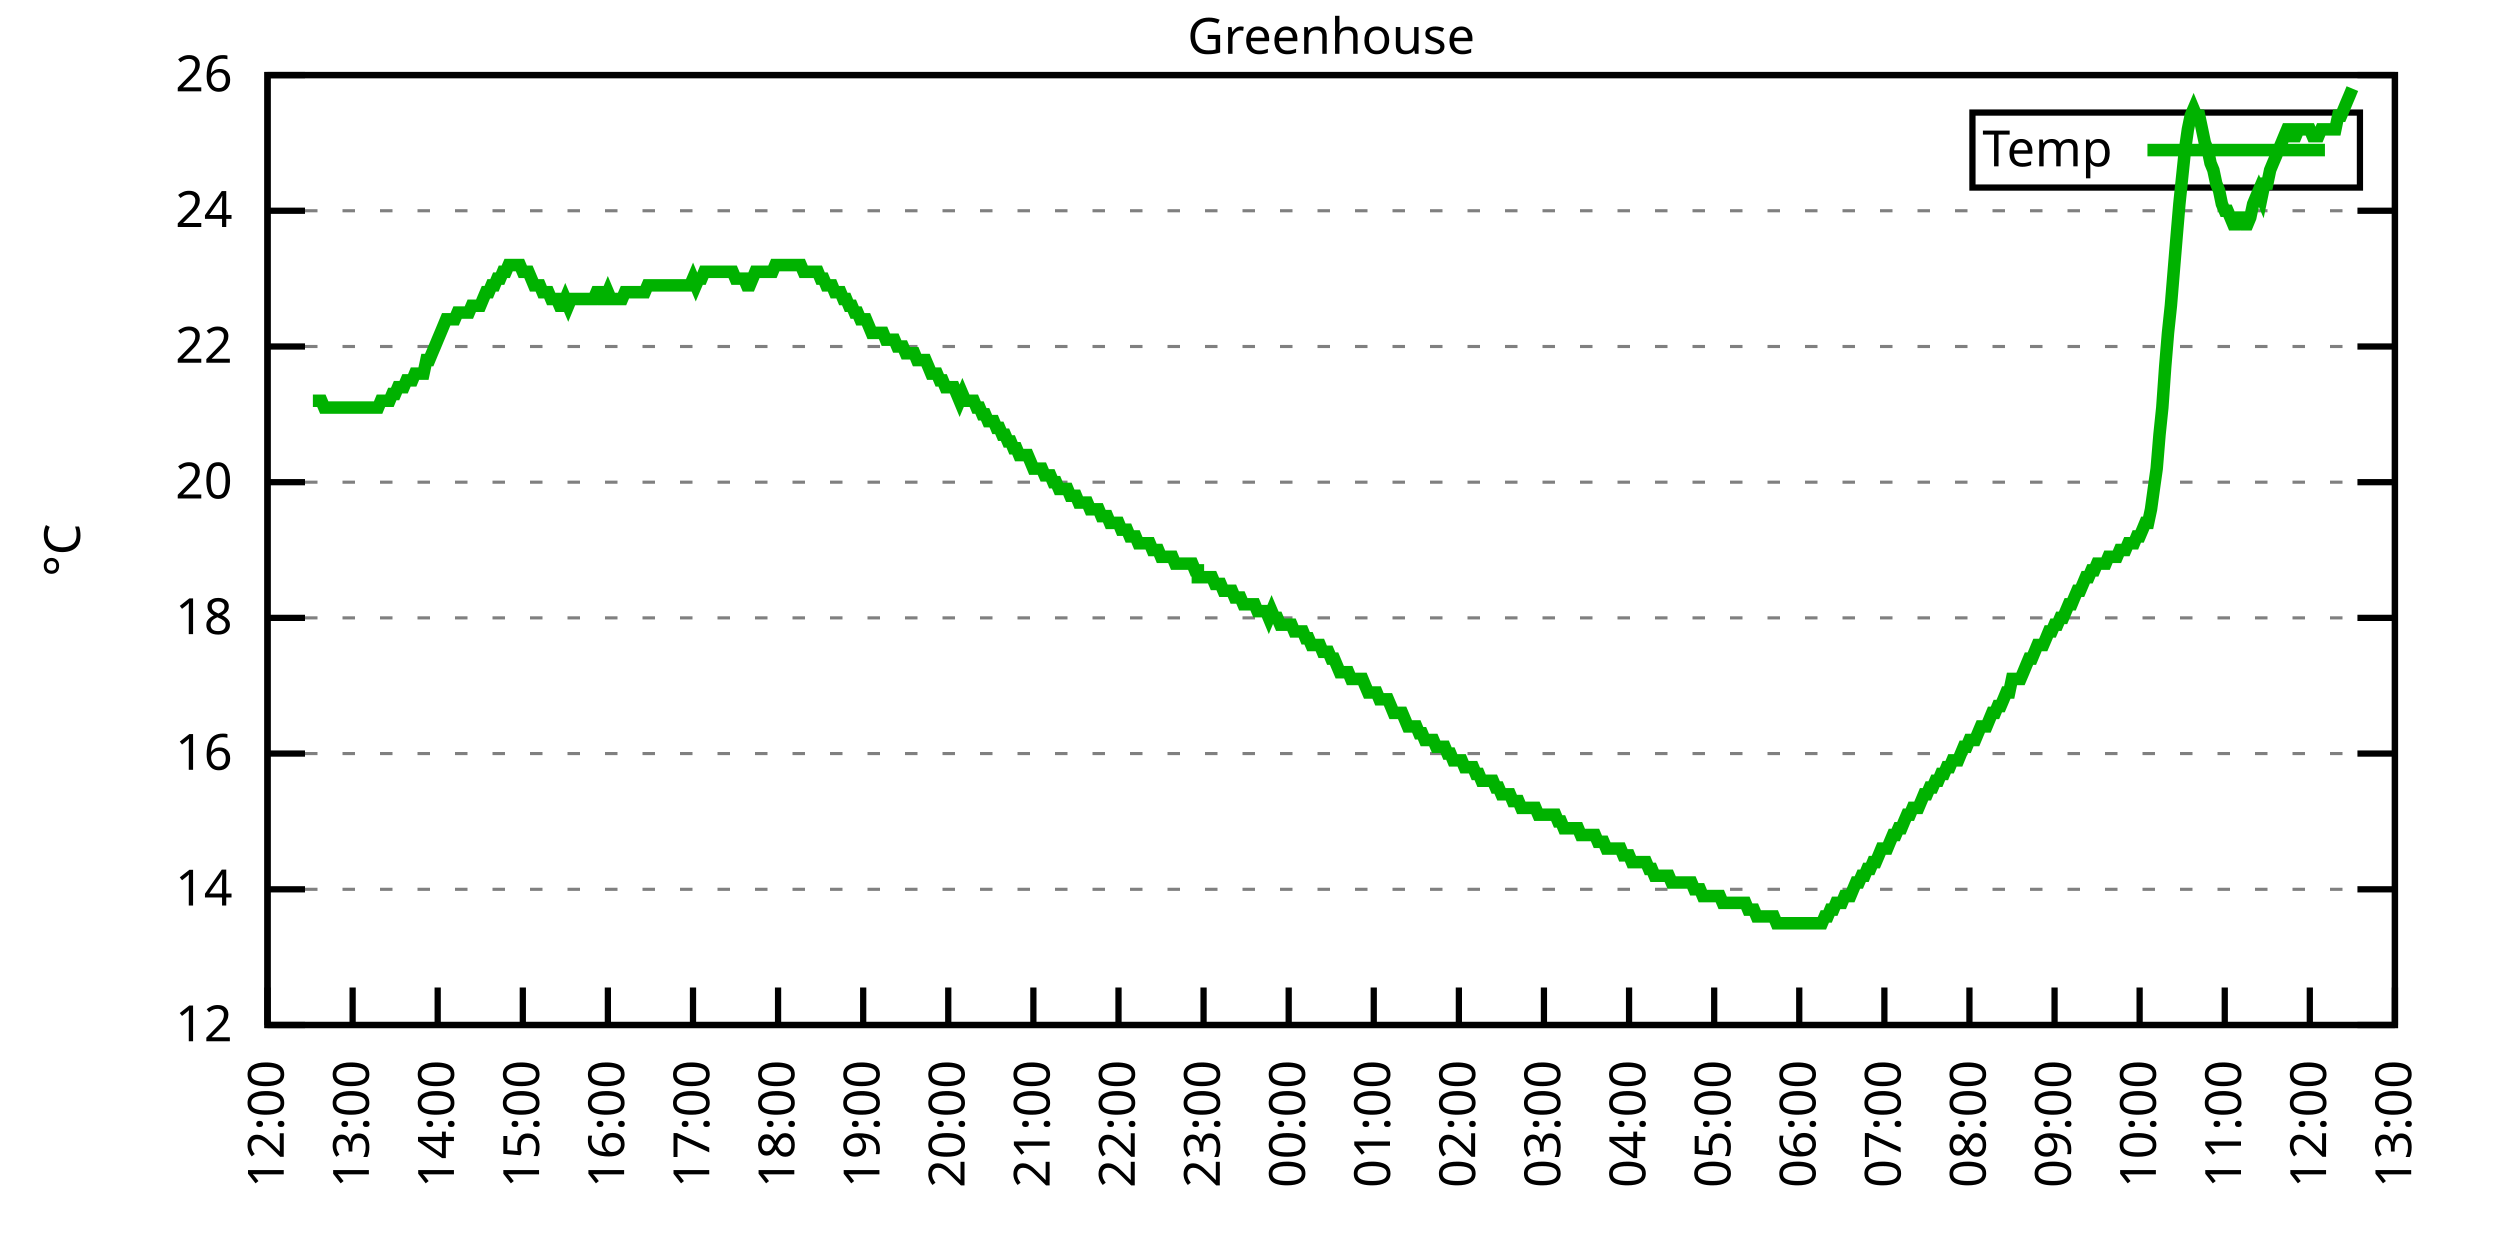
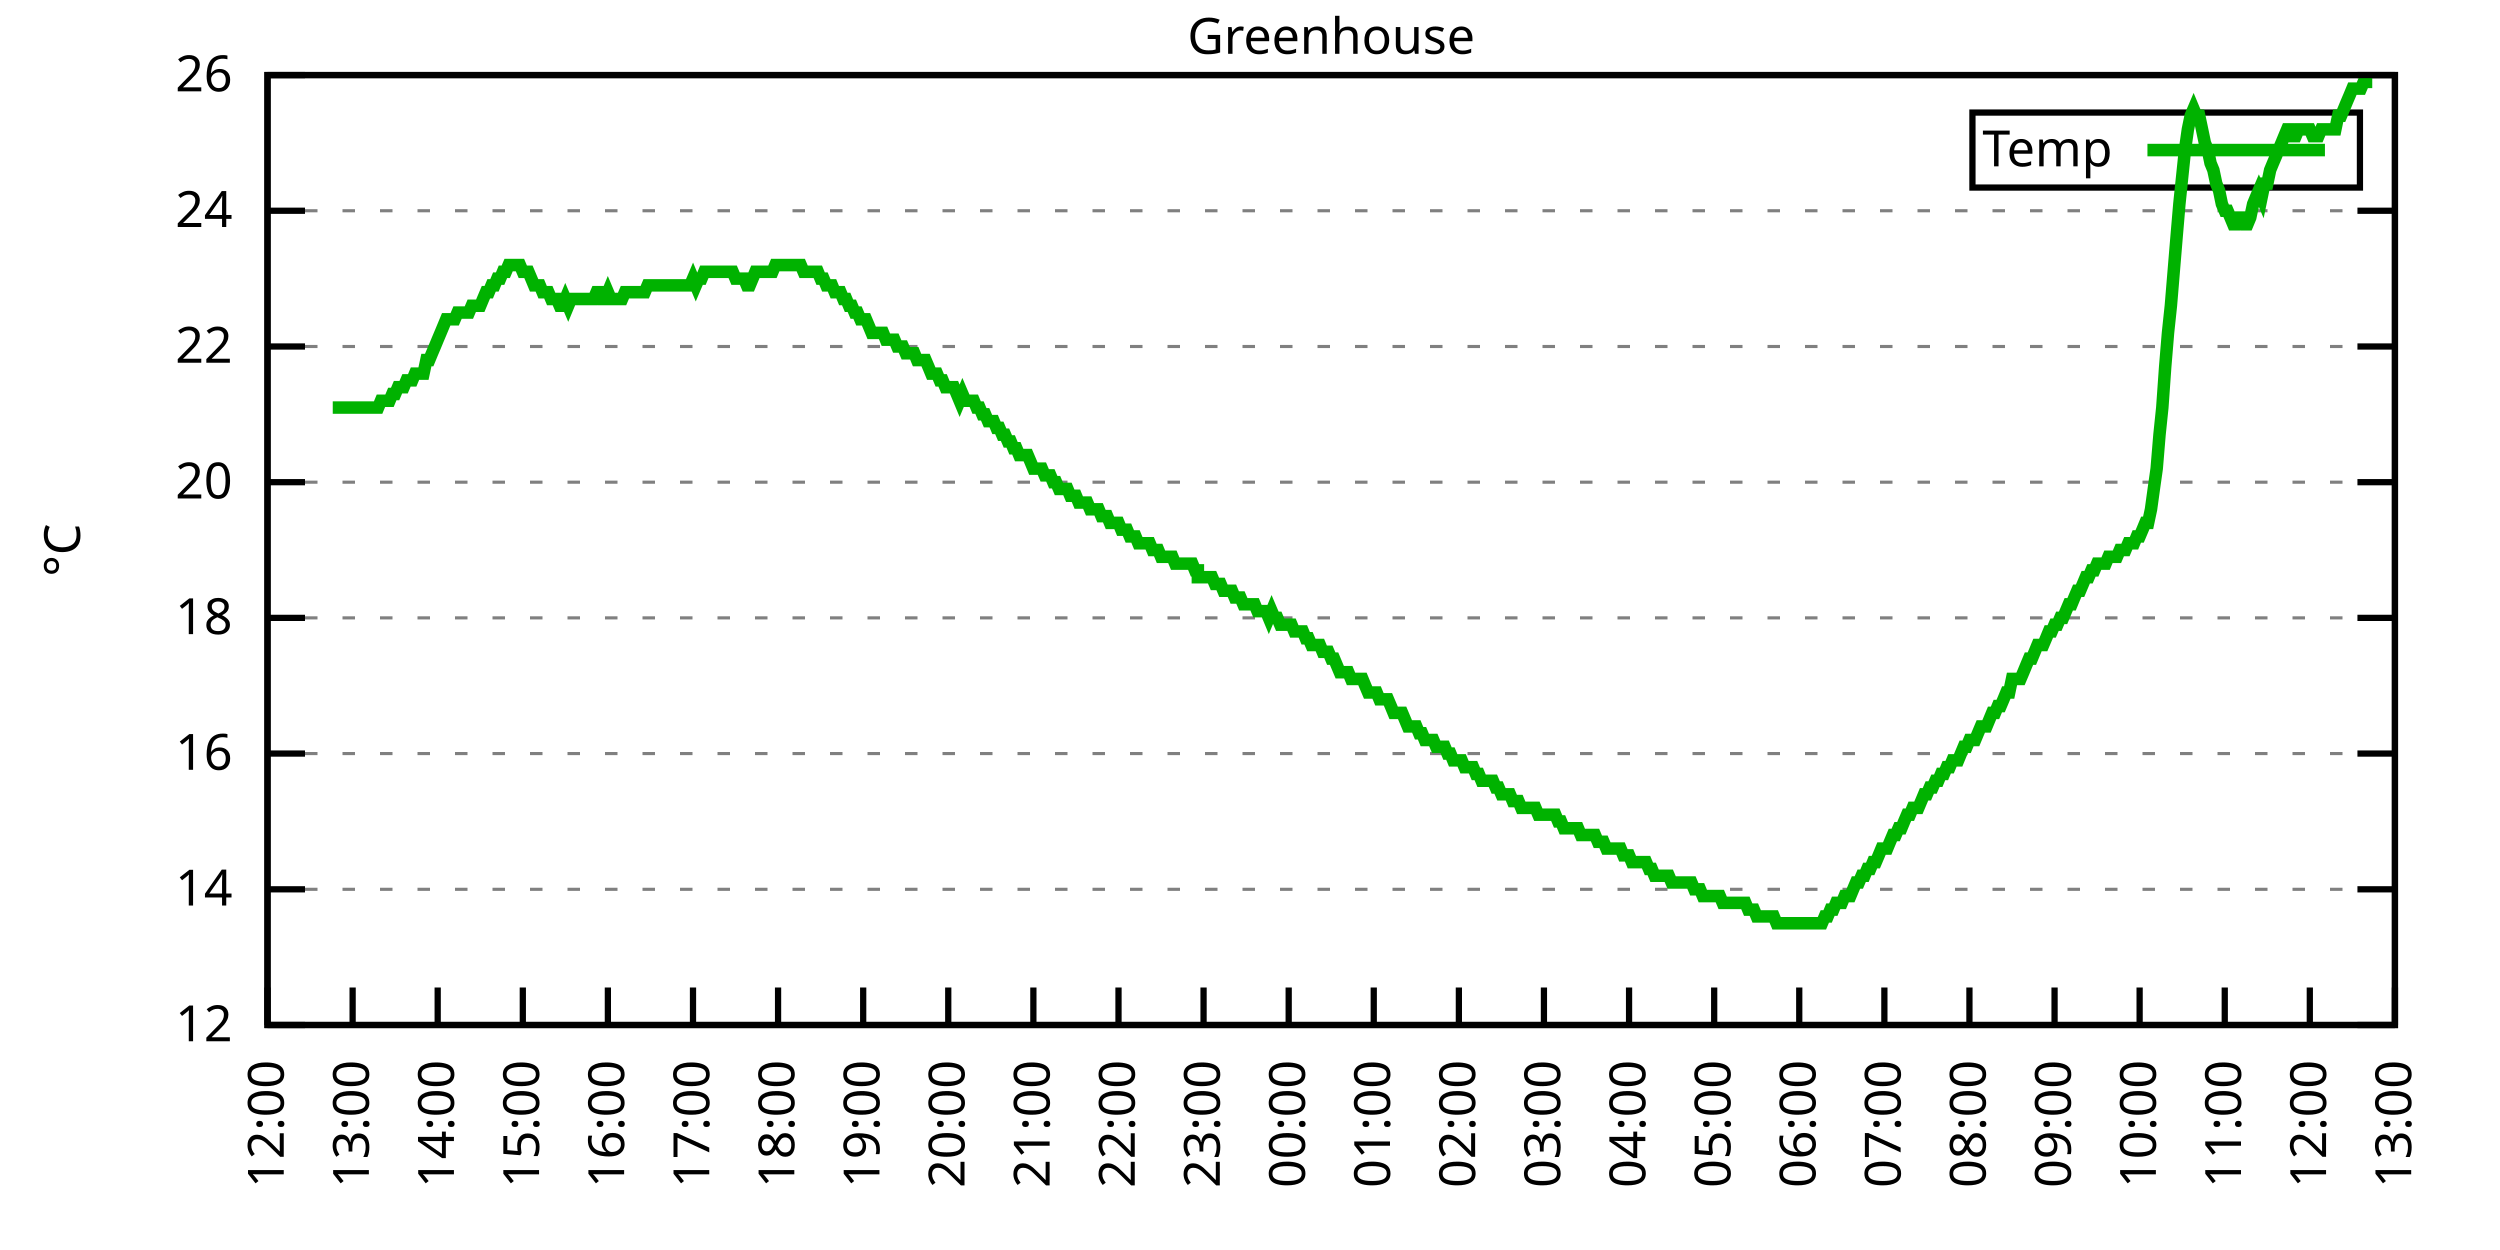
<svg xmlns="http://www.w3.org/2000/svg" xmlns:xlink="http://www.w3.org/1999/xlink" width="400" height="200" viewBox="0 0 400 200">
  <g id="gnuplot_canvas">
    <rect x="0" y="0" width="400" height="200" fill="none" />
    <defs>
      <circle id="gpDot" r="0.5" stroke-width="0.5" stroke="currentColor" />
      <path id="gpPt0" stroke-width="0.333" stroke="currentColor" d="M-1,0 h2 M0,-1 v2" />
      <path id="gpPt1" stroke-width="0.333" stroke="currentColor" d="M-1,-1 L1,1 M1,-1 L-1,1" />
      <path id="gpPt2" stroke-width="0.333" stroke="currentColor" d="M-1,0 L1,0 M0,-1 L0,1 M-1,-1 L1,1 M-1,1 L1,-1" />
      <rect id="gpPt3" stroke-width="0.333" stroke="currentColor" x="-1" y="-1" width="2" height="2" />
      <rect id="gpPt4" stroke-width="0.333" stroke="currentColor" fill="currentColor" x="-1" y="-1" width="2" height="2" />
      <circle id="gpPt5" stroke-width="0.333" stroke="currentColor" cx="0" cy="0" r="1" />
      <use xlink:href="#gpPt5" id="gpPt6" fill="currentColor" stroke="none" />
      <path id="gpPt7" stroke-width="0.333" stroke="currentColor" d="M0,-1.33 L-1.33,0.67 L1.33,0.67 z" />
      <use xlink:href="#gpPt7" id="gpPt8" fill="currentColor" stroke="none" />
      <use xlink:href="#gpPt7" id="gpPt9" stroke="currentColor" transform="rotate(180)" />
      <use xlink:href="#gpPt9" id="gpPt10" fill="currentColor" stroke="none" />
      <use xlink:href="#gpPt3" id="gpPt11" stroke="currentColor" transform="rotate(45)" />
      <use xlink:href="#gpPt11" id="gpPt12" fill="currentColor" stroke="none" />
      <path id="gpPt13" stroke-width="0.333" stroke="currentColor" d="M0,1.330 L1.265,0.411 L0.782,-1.067 L-0.782,-1.076 L-1.265,0.411 z" />
      <use xlink:href="#gpPt13" id="gpPt14" fill="currentColor" stroke="none" />
      <filter id="textbox" filterUnits="objectBoundingBox" x="0" y="0" height="1" width="1">
        <feFlood flood-color="white" flood-opacity="1" result="bgnd" />
        <feComposite in="SourceGraphic" in2="bgnd" operator="atop" />
      </filter>
      <filter id="greybox" filterUnits="objectBoundingBox" x="0" y="0" height="1" width="1">
        <feFlood flood-color="lightgrey" flood-opacity="1" result="grey" />
        <feComposite in="SourceGraphic" in2="grey" operator="atop" />
      </filter>
    </defs>
    <g fill="none" color="white" stroke="currentColor" stroke-width="1.00" stroke-linecap="butt" stroke-linejoin="miter">
</g>
    <g fill="none" color="black" stroke="currentColor" stroke-width="1.00" stroke-linecap="butt" stroke-linejoin="miter">
      <g stroke="none" shape-rendering="crispEdges">
        <polygon fill="rgb(255, 255, 255)" points="42.80,164.00 383.18,164.00 383.18,12.02 42.80,12.02 " />
      </g>
    </g>
    <g fill="none" color="black" stroke="currentColor" stroke-width="1.00" stroke-linecap="butt" stroke-linejoin="miter">
</g>
    <g fill="none" color="black" stroke="black" stroke-width="0.50" stroke-linecap="butt" stroke-linejoin="miter">
</g>
    <g fill="none" color="gray" stroke="currentColor" stroke-width="0.50" stroke-linecap="butt" stroke-linejoin="miter">
      <path stroke="gray" stroke-dasharray="2,4" class="gridline" d="M42.80,164.00 L383.19,164.00  " />
    </g>
    <g fill="none" color="gray" stroke="gray" stroke-width="1.00" stroke-linecap="butt" stroke-linejoin="miter">
</g>
    <g fill="none" color="black" stroke="currentColor" stroke-width="1.00" stroke-linecap="butt" stroke-linejoin="miter">
      <path stroke="black" d="M42.80,164.00 L48.80,164.00 M383.19,164.00 L377.19,164.00  " />
      <g transform="translate(37.20,166.60)" stroke="none" fill="black" font-family="Sans" font-size="8.00" text-anchor="end">
        <text>
          <tspan font-family="Sans"> 12</tspan>
        </text>
      </g>
    </g>
    <g fill="none" color="black" stroke="currentColor" stroke-width="1.00" stroke-linecap="butt" stroke-linejoin="miter">
</g>
    <g fill="none" color="black" stroke="black" stroke-width="0.50" stroke-linecap="butt" stroke-linejoin="miter">
</g>
    <g fill="none" color="gray" stroke="currentColor" stroke-width="0.50" stroke-linecap="butt" stroke-linejoin="miter">
      <path stroke="gray" stroke-dasharray="2,4" class="gridline" d="M42.80,142.29 L383.19,142.29  " />
    </g>
    <g fill="none" color="gray" stroke="gray" stroke-width="1.00" stroke-linecap="butt" stroke-linejoin="miter">
</g>
    <g fill="none" color="black" stroke="currentColor" stroke-width="1.00" stroke-linecap="butt" stroke-linejoin="miter">
      <path stroke="black" d="M42.80,142.29 L48.80,142.29 M383.19,142.29 L377.19,142.29  " />
      <g transform="translate(37.20,144.89)" stroke="none" fill="black" font-family="Sans" font-size="8.00" text-anchor="end">
        <text>
          <tspan font-family="Sans"> 14</tspan>
        </text>
      </g>
    </g>
    <g fill="none" color="black" stroke="currentColor" stroke-width="1.00" stroke-linecap="butt" stroke-linejoin="miter">
</g>
    <g fill="none" color="black" stroke="black" stroke-width="0.50" stroke-linecap="butt" stroke-linejoin="miter">
</g>
    <g fill="none" color="gray" stroke="currentColor" stroke-width="0.50" stroke-linecap="butt" stroke-linejoin="miter">
      <path stroke="gray" stroke-dasharray="2,4" class="gridline" d="M42.80,120.57 L383.19,120.57  " />
    </g>
    <g fill="none" color="gray" stroke="gray" stroke-width="1.00" stroke-linecap="butt" stroke-linejoin="miter">
</g>
    <g fill="none" color="black" stroke="currentColor" stroke-width="1.00" stroke-linecap="butt" stroke-linejoin="miter">
      <path stroke="black" d="M42.80,120.57 L48.80,120.57 M383.19,120.57 L377.19,120.57  " />
      <g transform="translate(37.20,123.17)" stroke="none" fill="black" font-family="Sans" font-size="8.00" text-anchor="end">
        <text>
          <tspan font-family="Sans"> 16</tspan>
        </text>
      </g>
    </g>
    <g fill="none" color="black" stroke="currentColor" stroke-width="1.00" stroke-linecap="butt" stroke-linejoin="miter">
</g>
    <g fill="none" color="black" stroke="black" stroke-width="0.50" stroke-linecap="butt" stroke-linejoin="miter">
</g>
    <g fill="none" color="gray" stroke="currentColor" stroke-width="0.50" stroke-linecap="butt" stroke-linejoin="miter">
      <path stroke="gray" stroke-dasharray="2,4" class="gridline" d="M42.80,98.86 L383.19,98.86  " />
    </g>
    <g fill="none" color="gray" stroke="gray" stroke-width="1.00" stroke-linecap="butt" stroke-linejoin="miter">
</g>
    <g fill="none" color="black" stroke="currentColor" stroke-width="1.00" stroke-linecap="butt" stroke-linejoin="miter">
      <path stroke="black" d="M42.80,98.86 L48.80,98.86 M383.19,98.86 L377.19,98.86  " />
      <g transform="translate(37.20,101.46)" stroke="none" fill="black" font-family="Sans" font-size="8.00" text-anchor="end">
        <text>
          <tspan font-family="Sans"> 18</tspan>
        </text>
      </g>
    </g>
    <g fill="none" color="black" stroke="currentColor" stroke-width="1.00" stroke-linecap="butt" stroke-linejoin="miter">
</g>
    <g fill="none" color="black" stroke="black" stroke-width="0.50" stroke-linecap="butt" stroke-linejoin="miter">
</g>
    <g fill="none" color="gray" stroke="currentColor" stroke-width="0.50" stroke-linecap="butt" stroke-linejoin="miter">
      <path stroke="gray" stroke-dasharray="2,4" class="gridline" d="M42.80,77.15 L383.19,77.15  " />
    </g>
    <g fill="none" color="gray" stroke="gray" stroke-width="1.00" stroke-linecap="butt" stroke-linejoin="miter">
</g>
    <g fill="none" color="black" stroke="currentColor" stroke-width="1.00" stroke-linecap="butt" stroke-linejoin="miter">
      <path stroke="black" d="M42.80,77.15 L48.80,77.15 M383.19,77.15 L377.19,77.15  " />
      <g transform="translate(37.20,79.75)" stroke="none" fill="black" font-family="Sans" font-size="8.00" text-anchor="end">
        <text>
          <tspan font-family="Sans"> 20</tspan>
        </text>
      </g>
    </g>
    <g fill="none" color="black" stroke="currentColor" stroke-width="1.00" stroke-linecap="butt" stroke-linejoin="miter">
</g>
    <g fill="none" color="black" stroke="black" stroke-width="0.50" stroke-linecap="butt" stroke-linejoin="miter">
</g>
    <g fill="none" color="gray" stroke="currentColor" stroke-width="0.50" stroke-linecap="butt" stroke-linejoin="miter">
      <path stroke="gray" stroke-dasharray="2,4" class="gridline" d="M42.80,55.44 L383.19,55.44  " />
    </g>
    <g fill="none" color="gray" stroke="gray" stroke-width="1.00" stroke-linecap="butt" stroke-linejoin="miter">
</g>
    <g fill="none" color="black" stroke="currentColor" stroke-width="1.00" stroke-linecap="butt" stroke-linejoin="miter">
      <path stroke="black" d="M42.80,55.44 L48.80,55.44 M383.19,55.44 L377.19,55.44  " />
      <g transform="translate(37.20,58.04)" stroke="none" fill="black" font-family="Sans" font-size="8.00" text-anchor="end">
        <text>
          <tspan font-family="Sans"> 22</tspan>
        </text>
      </g>
    </g>
    <g fill="none" color="black" stroke="currentColor" stroke-width="1.00" stroke-linecap="butt" stroke-linejoin="miter">
</g>
    <g fill="none" color="black" stroke="black" stroke-width="0.50" stroke-linecap="butt" stroke-linejoin="miter">
</g>
    <g fill="none" color="gray" stroke="currentColor" stroke-width="0.50" stroke-linecap="butt" stroke-linejoin="miter">
      <path stroke="gray" stroke-dasharray="2,4" class="gridline" d="M42.80,33.72 L383.19,33.72  " />
    </g>
    <g fill="none" color="gray" stroke="gray" stroke-width="1.00" stroke-linecap="butt" stroke-linejoin="miter">
</g>
    <g fill="none" color="black" stroke="currentColor" stroke-width="1.00" stroke-linecap="butt" stroke-linejoin="miter">
      <path stroke="black" d="M42.80,33.72 L48.80,33.72 M383.19,33.72 L377.19,33.72  " />
      <g transform="translate(37.20,36.32)" stroke="none" fill="black" font-family="Sans" font-size="8.00" text-anchor="end">
        <text>
          <tspan font-family="Sans"> 24</tspan>
        </text>
      </g>
    </g>
    <g fill="none" color="black" stroke="currentColor" stroke-width="1.00" stroke-linecap="butt" stroke-linejoin="miter">
</g>
    <g fill="none" color="black" stroke="black" stroke-width="0.50" stroke-linecap="butt" stroke-linejoin="miter">
</g>
    <g fill="none" color="gray" stroke="currentColor" stroke-width="0.50" stroke-linecap="butt" stroke-linejoin="miter">
      <path stroke="gray" stroke-dasharray="2,4" class="gridline" d="M42.80,12.01 L383.19,12.01  " />
    </g>
    <g fill="none" color="gray" stroke="gray" stroke-width="1.00" stroke-linecap="butt" stroke-linejoin="miter">
</g>
    <g fill="none" color="black" stroke="currentColor" stroke-width="1.00" stroke-linecap="butt" stroke-linejoin="miter">
      <path stroke="black" d="M42.80,12.01 L48.80,12.01 M383.19,12.01 L377.19,12.01  " />
      <g transform="translate(37.20,14.61)" stroke="none" fill="black" font-family="Sans" font-size="8.00" text-anchor="end">
        <text>
          <tspan font-family="Sans"> 26</tspan>
        </text>
      </g>
    </g>
    <g fill="none" color="black" stroke="currentColor" stroke-width="1.00" stroke-linecap="butt" stroke-linejoin="miter">
      <path stroke="black" d="M42.80,164.00 L42.80,158.00  " />
      <g transform="translate(45.40,169.60) rotate(270.00)" stroke="none" fill="black" font-family="Sans" font-size="8.00" text-anchor="end">
        <text>
          <tspan font-family="Sans">12:00</tspan>
        </text>
      </g>
    </g>
    <g fill="none" color="black" stroke="currentColor" stroke-width="1.00" stroke-linecap="butt" stroke-linejoin="miter">
      <path stroke="black" d="M56.42,164.00 L56.42,158.00  " />
      <g transform="translate(59.02,169.60) rotate(270.00)" stroke="none" fill="black" font-family="Sans" font-size="8.00" text-anchor="end">
        <text>
          <tspan font-family="Sans">13:00</tspan>
        </text>
      </g>
    </g>
    <g fill="none" color="black" stroke="currentColor" stroke-width="1.00" stroke-linecap="butt" stroke-linejoin="miter">
      <path stroke="black" d="M70.03,164.00 L70.03,158.00  " />
      <g transform="translate(72.63,169.60) rotate(270.00)" stroke="none" fill="black" font-family="Sans" font-size="8.00" text-anchor="end">
        <text>
          <tspan font-family="Sans">14:00</tspan>
        </text>
      </g>
    </g>
    <g fill="none" color="black" stroke="currentColor" stroke-width="1.00" stroke-linecap="butt" stroke-linejoin="miter">
      <path stroke="black" d="M83.65,164.00 L83.65,158.00  " />
      <g transform="translate(86.25,169.60) rotate(270.00)" stroke="none" fill="black" font-family="Sans" font-size="8.00" text-anchor="end">
        <text>
          <tspan font-family="Sans">15:00</tspan>
        </text>
      </g>
    </g>
    <g fill="none" color="black" stroke="currentColor" stroke-width="1.00" stroke-linecap="butt" stroke-linejoin="miter">
      <path stroke="black" d="M97.26,164.00 L97.26,158.00  " />
      <g transform="translate(99.86,169.60) rotate(270.00)" stroke="none" fill="black" font-family="Sans" font-size="8.00" text-anchor="end">
        <text>
          <tspan font-family="Sans">16:00</tspan>
        </text>
      </g>
    </g>
    <g fill="none" color="black" stroke="currentColor" stroke-width="1.00" stroke-linecap="butt" stroke-linejoin="miter">
      <path stroke="black" d="M110.88,164.00 L110.88,158.00  " />
      <g transform="translate(113.48,169.60) rotate(270.00)" stroke="none" fill="black" font-family="Sans" font-size="8.00" text-anchor="end">
        <text>
          <tspan font-family="Sans">17:00</tspan>
        </text>
      </g>
    </g>
    <g fill="none" color="black" stroke="currentColor" stroke-width="1.00" stroke-linecap="butt" stroke-linejoin="miter">
      <path stroke="black" d="M124.49,164.00 L124.49,158.00  " />
      <g transform="translate(127.09,169.60) rotate(270.00)" stroke="none" fill="black" font-family="Sans" font-size="8.00" text-anchor="end">
        <text>
          <tspan font-family="Sans">18:00</tspan>
        </text>
      </g>
    </g>
    <g fill="none" color="black" stroke="currentColor" stroke-width="1.00" stroke-linecap="butt" stroke-linejoin="miter">
      <path stroke="black" d="M138.11,164.00 L138.11,158.00  " />
      <g transform="translate(140.71,169.60) rotate(270.00)" stroke="none" fill="black" font-family="Sans" font-size="8.00" text-anchor="end">
        <text>
          <tspan font-family="Sans">19:00</tspan>
        </text>
      </g>
    </g>
    <g fill="none" color="black" stroke="currentColor" stroke-width="1.00" stroke-linecap="butt" stroke-linejoin="miter">
      <path stroke="black" d="M151.72,164.00 L151.72,158.00  " />
      <g transform="translate(154.32,169.60) rotate(270.00)" stroke="none" fill="black" font-family="Sans" font-size="8.00" text-anchor="end">
        <text>
          <tspan font-family="Sans">20:00</tspan>
        </text>
      </g>
    </g>
    <g fill="none" color="black" stroke="currentColor" stroke-width="1.00" stroke-linecap="butt" stroke-linejoin="miter">
      <path stroke="black" d="M165.34,164.00 L165.34,158.00  " />
      <g transform="translate(167.94,169.60) rotate(270.00)" stroke="none" fill="black" font-family="Sans" font-size="8.00" text-anchor="end">
        <text>
          <tspan font-family="Sans">21:00</tspan>
        </text>
      </g>
    </g>
    <g fill="none" color="black" stroke="currentColor" stroke-width="1.00" stroke-linecap="butt" stroke-linejoin="miter">
      <path stroke="black" d="M178.96,164.00 L178.96,158.00  " />
      <g transform="translate(181.56,169.60) rotate(270.00)" stroke="none" fill="black" font-family="Sans" font-size="8.00" text-anchor="end">
        <text>
          <tspan font-family="Sans">22:00</tspan>
        </text>
      </g>
    </g>
    <g fill="none" color="black" stroke="currentColor" stroke-width="1.00" stroke-linecap="butt" stroke-linejoin="miter">
      <path stroke="black" d="M192.57,164.00 L192.57,158.00  " />
      <g transform="translate(195.17,169.60) rotate(270.00)" stroke="none" fill="black" font-family="Sans" font-size="8.00" text-anchor="end">
        <text>
          <tspan font-family="Sans">23:00</tspan>
        </text>
      </g>
    </g>
    <g fill="none" color="black" stroke="currentColor" stroke-width="1.00" stroke-linecap="butt" stroke-linejoin="miter">
      <path stroke="black" d="M206.19,164.00 L206.19,158.00  " />
      <g transform="translate(208.79,169.60) rotate(270.00)" stroke="none" fill="black" font-family="Sans" font-size="8.00" text-anchor="end">
        <text>
          <tspan font-family="Sans">00:00</tspan>
        </text>
      </g>
    </g>
    <g fill="none" color="black" stroke="currentColor" stroke-width="1.00" stroke-linecap="butt" stroke-linejoin="miter">
      <path stroke="black" d="M219.80,164.00 L219.80,158.00  " />
      <g transform="translate(222.40,169.60) rotate(270.00)" stroke="none" fill="black" font-family="Sans" font-size="8.00" text-anchor="end">
        <text>
          <tspan font-family="Sans">01:00</tspan>
        </text>
      </g>
    </g>
    <g fill="none" color="black" stroke="currentColor" stroke-width="1.00" stroke-linecap="butt" stroke-linejoin="miter">
      <path stroke="black" d="M233.42,164.00 L233.42,158.00  " />
      <g transform="translate(236.02,169.60) rotate(270.00)" stroke="none" fill="black" font-family="Sans" font-size="8.00" text-anchor="end">
        <text>
          <tspan font-family="Sans">02:00</tspan>
        </text>
      </g>
    </g>
    <g fill="none" color="black" stroke="currentColor" stroke-width="1.00" stroke-linecap="butt" stroke-linejoin="miter">
      <path stroke="black" d="M247.03,164.00 L247.03,158.00  " />
      <g transform="translate(249.63,169.60) rotate(270.00)" stroke="none" fill="black" font-family="Sans" font-size="8.00" text-anchor="end">
        <text>
          <tspan font-family="Sans">03:00</tspan>
        </text>
      </g>
    </g>
    <g fill="none" color="black" stroke="currentColor" stroke-width="1.00" stroke-linecap="butt" stroke-linejoin="miter">
      <path stroke="black" d="M260.65,164.00 L260.65,158.00  " />
      <g transform="translate(263.25,169.60) rotate(270.00)" stroke="none" fill="black" font-family="Sans" font-size="8.00" text-anchor="end">
        <text>
          <tspan font-family="Sans">04:00</tspan>
        </text>
      </g>
    </g>
    <g fill="none" color="black" stroke="currentColor" stroke-width="1.00" stroke-linecap="butt" stroke-linejoin="miter">
      <path stroke="black" d="M274.27,164.00 L274.27,158.00  " />
      <g transform="translate(276.87,169.60) rotate(270.00)" stroke="none" fill="black" font-family="Sans" font-size="8.00" text-anchor="end">
        <text>
          <tspan font-family="Sans">05:00</tspan>
        </text>
      </g>
    </g>
    <g fill="none" color="black" stroke="currentColor" stroke-width="1.00" stroke-linecap="butt" stroke-linejoin="miter">
      <path stroke="black" d="M287.88,164.00 L287.88,158.00  " />
      <g transform="translate(290.48,169.60) rotate(270.00)" stroke="none" fill="black" font-family="Sans" font-size="8.00" text-anchor="end">
        <text>
          <tspan font-family="Sans">06:00</tspan>
        </text>
      </g>
    </g>
    <g fill="none" color="black" stroke="currentColor" stroke-width="1.00" stroke-linecap="butt" stroke-linejoin="miter">
      <path stroke="black" d="M301.50,164.00 L301.50,158.00  " />
      <g transform="translate(304.10,169.60) rotate(270.00)" stroke="none" fill="black" font-family="Sans" font-size="8.00" text-anchor="end">
        <text>
          <tspan font-family="Sans">07:00</tspan>
        </text>
      </g>
    </g>
    <g fill="none" color="black" stroke="currentColor" stroke-width="1.00" stroke-linecap="butt" stroke-linejoin="miter">
      <path stroke="black" d="M315.11,164.00 L315.11,158.00  " />
      <g transform="translate(317.71,169.60) rotate(270.00)" stroke="none" fill="black" font-family="Sans" font-size="8.00" text-anchor="end">
        <text>
          <tspan font-family="Sans">08:00</tspan>
        </text>
      </g>
    </g>
    <g fill="none" color="black" stroke="currentColor" stroke-width="1.00" stroke-linecap="butt" stroke-linejoin="miter">
      <path stroke="black" d="M328.73,164.00 L328.73,158.00  " />
      <g transform="translate(331.33,169.60) rotate(270.00)" stroke="none" fill="black" font-family="Sans" font-size="8.00" text-anchor="end">
        <text>
          <tspan font-family="Sans">09:00</tspan>
        </text>
      </g>
    </g>
    <g fill="none" color="black" stroke="currentColor" stroke-width="1.00" stroke-linecap="butt" stroke-linejoin="miter">
      <path stroke="black" d="M342.34,164.00 L342.34,158.00  " />
      <g transform="translate(344.94,169.60) rotate(270.00)" stroke="none" fill="black" font-family="Sans" font-size="8.00" text-anchor="end">
        <text>
          <tspan font-family="Sans">10:00</tspan>
        </text>
      </g>
    </g>
    <g fill="none" color="black" stroke="currentColor" stroke-width="1.00" stroke-linecap="butt" stroke-linejoin="miter">
      <path stroke="black" d="M355.96,164.00 L355.96,158.00  " />
      <g transform="translate(358.56,169.60) rotate(270.00)" stroke="none" fill="black" font-family="Sans" font-size="8.00" text-anchor="end">
        <text>
          <tspan font-family="Sans">11:00</tspan>
        </text>
      </g>
    </g>
    <g fill="none" color="black" stroke="currentColor" stroke-width="1.00" stroke-linecap="butt" stroke-linejoin="miter">
      <path stroke="black" d="M369.57,164.00 L369.57,158.00  " />
      <g transform="translate(372.17,169.60) rotate(270.00)" stroke="none" fill="black" font-family="Sans" font-size="8.00" text-anchor="end">
        <text>
          <tspan font-family="Sans">12:00</tspan>
        </text>
      </g>
    </g>
    <g fill="none" color="black" stroke="currentColor" stroke-width="1.00" stroke-linecap="butt" stroke-linejoin="miter">
      <path stroke="black" d="M383.19,164.00 L383.19,158.00  " />
      <g transform="translate(385.79,169.60) rotate(270.00)" stroke="none" fill="black" font-family="Sans" font-size="8.00" text-anchor="end">
        <text>
          <tspan font-family="Sans">13:00</tspan>
        </text>
      </g>
    </g>
    <g fill="none" color="black" stroke="currentColor" stroke-width="1.00" stroke-linecap="butt" stroke-linejoin="miter">
</g>
    <g fill="none" color="black" stroke="currentColor" stroke-width="1.00" stroke-linecap="butt" stroke-linejoin="miter">
      <path stroke="black" d="M42.80,12.01 L42.80,164.00 L383.19,164.00 L383.19,12.01 L42.80,12.01 Z  " />
    </g>
    <g fill="none" color="black" stroke="currentColor" stroke-width="1.00" stroke-linecap="butt" stroke-linejoin="miter">
</g>
    <g fill="none" color="black" stroke="currentColor" stroke-width="1.00" stroke-linecap="butt" stroke-linejoin="miter">
      <path stroke="black" d="M315.59,30.01 L315.59,18.01 L377.59,18.01 L377.59,30.01 L315.59,30.01 Z  " />
    </g>
    <g id="Greenhouse_plot_1">
      <g fill="none" color="white" stroke="black" stroke-width="2.00" stroke-linecap="butt" stroke-linejoin="miter">
</g>
      <g fill="none" color="black" stroke="currentColor" stroke-width="2.00" stroke-linecap="butt" stroke-linejoin="miter">
        <g transform="translate(337.99,26.61)" stroke="none" fill="black" font-family="Sans" font-size="8.00" text-anchor="end">
          <text>
            <tspan font-family="Sans">Temp</tspan>
          </text>
        </g>
      </g>
      <g fill="none" color="black" stroke="currentColor" stroke-width="2.00" stroke-linecap="butt" stroke-linejoin="miter">
-         <path stroke="rgb(  0, 178,   0)" d="M343.59,24.01 L371.99,24.01 M50.06,64.12 L50.52,64.12 L50.97,64.12 L51.42,64.12 L51.88,65.21 L52.33,65.21   L52.78,65.21 L53.24,65.21 L53.69,65.21 L54.15,65.21 L54.60,65.21 L55.05,65.21 L55.51,65.21 L55.96,65.21   L56.42,65.21 L56.87,65.21 L57.32,65.21 L57.78,65.21 L58.23,65.21 L58.68,65.21 L59.14,65.21 L59.59,65.21   L60.05,65.21 L60.50,65.21 L60.95,64.12 L61.41,64.12 L61.86,64.12 L62.32,64.12 L62.77,63.04 L63.22,63.04   L63.68,61.95 L64.13,61.95 L64.58,61.95 L65.04,60.86 L65.49,60.86 L65.95,60.86 L66.40,59.78 L66.85,59.78   L67.31,59.78 L67.76,59.78 L68.22,57.61 L68.67,57.61 L69.12,56.52 L69.58,55.44 L70.03,54.35 L70.49,53.26   L70.94,52.18 L71.39,51.09 L71.85,51.09 L72.30,51.09 L72.75,51.09 L73.21,50.01 L73.66,50.01 L74.12,50.01   L74.57,50.01 L75.02,50.01 L75.48,48.92 L75.93,48.92 L76.39,48.92 L76.84,48.92 L77.29,47.84 L77.75,46.75   L78.20,46.75 L78.65,45.66 L79.11,45.66 L79.56,44.58 L80.02,44.58 L80.47,43.49 L80.92,43.49 L81.38,42.41   L81.83,42.41 L82.29,42.41 L82.74,42.41 L83.19,42.41 L83.65,43.49 L84.10,43.49 L84.55,43.49 L85.01,44.58   L85.46,45.66 L85.92,45.66 L86.37,45.66 L86.82,46.75 L87.28,46.75 L87.73,46.75 L88.19,47.84 L88.64,47.84   L89.09,47.84 L89.55,48.92 L90.00,48.92 L90.45,47.84 L90.91,48.92 L91.36,47.84 L91.82,47.84 L92.27,47.84   L92.72,47.84 L93.18,47.84 L93.63,47.84 L94.09,47.84 L94.54,47.84 L94.99,47.84 L95.45,46.75 L95.90,46.75   L96.35,47.84 L96.81,47.84 L97.26,46.75 L97.72,47.84 L98.17,47.84 L98.62,47.84 L99.08,47.84 L99.53,47.84   L99.99,46.75 L100.44,46.75 L100.89,46.75 L101.35,46.75 L101.80,46.75 L102.25,46.75 L102.71,46.75 L103.16,46.75   L103.62,45.66 L104.07,45.66 L104.52,45.66 L104.98,45.66 L105.43,45.66 L105.89,45.66 L106.34,45.66 L106.79,45.66   L107.25,45.66 L107.70,45.66 L108.15,45.66 L108.61,45.66 L109.06,45.66 L109.52,45.66 L109.97,45.66 L110.42,45.66   L110.88,44.58 L111.33,45.66 L111.79,44.58 L112.24,44.58 L112.69,43.49 L113.15,43.49 L113.60,43.49 L114.05,43.49   L114.51,43.49 L114.96,43.49 L115.42,43.49 L115.87,43.49 L116.32,43.49 L116.78,43.49 L117.23,43.49 L117.69,44.58   L118.14,44.58 L118.59,44.58 L119.05,44.58 L119.50,45.66 L119.96,45.66 L120.41,44.58 L120.86,43.49 L121.32,43.49   L121.77,43.49 L122.22,43.49 L122.68,43.49 L123.13,43.49 L123.59,43.49 L124.04,42.41 L124.49,42.41 L124.95,42.41   L125.40,42.41 L125.86,42.41 L126.31,42.41 L126.76,42.41 L127.22,42.41 L127.67,42.41 L128.12,42.41 L128.58,43.49   L129.03,43.49 L129.49,43.49 L129.94,43.49 L130.39,43.49 L130.85,43.49 L131.30,44.58 L131.76,44.58 L132.21,45.66   L132.66,45.66 L133.12,45.66 L133.57,46.75 L134.02,46.75 L134.48,46.75 L134.93,47.84 L135.39,47.84 L135.84,48.92   L136.29,48.92 L136.75,50.01 L137.20,50.01 L137.66,51.09 L138.11,51.09 L138.56,51.09 L139.02,52.18 L139.47,53.26   L139.92,53.26 L140.38,53.26 L140.83,53.26 L141.29,53.26 L141.74,54.35 L142.19,54.35 L142.65,54.35 L143.10,54.35   L143.56,55.44 L144.01,55.44 L144.46,55.44 L144.92,56.52 L145.37,56.52 L145.82,56.52 L146.28,56.52 L146.73,57.61   L147.19,57.61 L147.64,57.61 L148.09,57.61 L148.55,58.69 L149.00,59.78 L149.46,59.78 L149.91,59.78 L150.36,60.86   L150.82,60.86 L151.27,61.95 L151.72,61.95 L152.18,61.95 L152.63,61.95 L153.09,63.04 L153.54,64.12 L153.99,63.04   L154.45,64.12 L154.90,64.12 L155.36,64.12 L155.81,64.12 L156.26,65.21 L156.72,65.21 L157.17,66.29 L157.62,66.29   L158.08,67.38 L158.53,67.38 L158.99,67.38 L159.44,68.46 L159.89,68.46 L160.35,69.55 L160.80,69.55 L161.26,70.63   L161.71,70.63 L162.16,71.72 L162.62,71.72 L163.07,72.81 L163.52,72.81 L163.98,72.81 L164.43,72.81 L164.89,73.89   L165.34,74.98 L165.79,74.98 L166.25,74.98 L166.70,74.98 L167.16,76.06 L167.61,76.06 L168.06,76.06 L168.52,77.15   L168.97,77.15 L169.43,78.23 L169.88,78.23 L170.33,78.23 L170.79,78.23 L171.24,79.32 L171.69,79.32 L172.15,79.32   L172.60,80.41 L173.06,80.41 L173.51,80.41 L173.96,80.41 L174.42,81.49 L174.87,81.49 L175.33,81.49 L175.78,81.49   L176.23,82.58 L176.69,82.58 L177.14,82.58 L177.59,83.66 L178.05,83.66 L178.50,83.66 L178.96,83.66 L179.41,84.75   L179.86,84.75 L180.32,84.75 L180.77,85.83 L181.23,85.83 L181.68,85.83 L182.13,86.92 L182.59,86.92 L183.04,86.92   L183.49,86.92 L183.95,86.92 L184.40,88.00 L184.86,88.00 L185.31,88.00 L185.76,89.09 L186.22,89.09 L186.67,89.09   L187.13,89.09 L187.58,89.09 L188.03,90.18 L188.49,90.18 L188.94,90.18 L189.39,90.18 L189.85,90.18 L190.30,90.18   L190.76,90.18 L191.21,91.26 L191.66,91.26 L191.66,92.35 L192.57,92.35 L193.03,92.35 L193.48,92.35 L193.93,92.35   L194.39,93.43 L194.84,93.43 L195.29,93.43 L195.75,94.52 L196.20,94.52 L196.66,94.52 L197.11,94.52 L197.56,95.60   L198.02,95.60 L198.47,95.60 L198.93,96.69 L199.38,96.69 L199.83,96.69 L200.29,96.69 L200.74,96.69 L201.19,97.78   L201.65,97.78 L202.10,97.78 L202.56,97.78 L203.01,98.86 L203.46,97.78 L203.92,98.86 L204.37,98.86 L204.83,99.95   L205.28,99.95 L205.73,99.95 L206.19,99.95 L206.64,99.95 L207.09,101.03 L207.55,101.03 L208.00,101.03 L208.46,101.03   L208.91,102.12 L209.36,102.12 L209.82,103.20 L210.27,103.20 L210.73,103.20 L211.18,103.20 L211.63,104.29 L212.09,104.29   L212.54,104.29 L213.00,105.38 L213.45,105.38 L213.90,106.46 L214.36,107.55 L214.81,107.55 L215.26,107.55 L215.72,107.55   L216.17,108.63 L216.63,108.63 L217.08,108.63 L217.53,108.63 L217.99,108.63 L218.44,109.72 L218.90,110.80 L219.35,110.80   L219.80,110.80 L220.26,110.80 L220.71,111.89 L221.16,111.89 L221.62,111.89 L222.07,111.89 L222.53,112.97 L222.98,114.06   L223.43,114.06 L223.89,114.06 L224.34,114.06 L224.80,115.15 L225.25,116.23 L225.70,116.23 L226.16,116.23 L226.61,116.23   L227.06,117.32 L227.52,117.32 L227.97,118.40 L228.43,118.40 L228.88,118.40 L229.33,118.40 L229.79,119.49 L230.24,119.49   L230.70,119.49 L231.15,119.49 L231.60,120.57 L232.06,120.57 L232.51,121.66 L232.96,121.66 L233.42,121.66 L233.87,121.66   L234.33,122.75 L234.78,122.75 L235.23,122.75 L235.69,122.75 L236.14,123.83 L236.60,123.83 L237.05,124.92 L237.50,124.92   L237.96,124.92 L238.41,124.92 L238.86,124.92 L239.32,126.00 L239.77,126.00 L240.23,127.09 L240.68,127.09 L241.13,127.09   L241.59,127.09 L242.04,128.17 L242.50,128.17 L242.95,128.17 L243.40,129.26 L243.86,129.26 L244.31,129.26 L244.76,129.26   L245.22,129.26 L245.67,129.26 L246.13,130.35 L246.58,130.35 L247.03,130.35 L247.49,130.35 L247.94,130.35 L248.40,130.35   L248.85,130.35 L249.30,131.43 L249.76,131.43 L250.21,132.52 L250.66,132.52 L251.12,132.52 L251.57,132.52 L252.03,132.52   L252.48,132.52 L252.93,133.60 L253.39,133.60 L253.84,133.60 L254.30,133.60 L254.75,133.60 L255.20,133.60 L255.66,134.69   L256.11,134.69 L256.56,134.69 L257.02,135.77 L257.47,135.77 L257.93,135.77 L258.38,135.77 L258.83,135.77 L259.29,135.77   L259.74,136.86 L260.20,136.86 L260.65,136.86 L261.10,137.94 L261.56,137.94 L262.01,137.94 L262.47,137.94 L262.92,137.94   L263.37,137.94 L263.83,139.03 L264.28,139.03 L264.73,140.12 L265.19,140.12 L265.64,140.12 L266.10,140.12 L266.55,140.12   L267.00,140.12 L267.46,141.20 L267.91,141.20 L268.37,141.20 L268.82,141.20 L269.27,141.20 L269.73,141.20 L270.18,141.20   L270.63,141.20 L271.09,142.29 L271.54,142.29 L272.00,142.29 L272.45,143.37 L272.90,143.37 L273.36,143.37 L273.81,143.37   L274.27,143.37 L274.72,143.37 L275.17,143.37 L275.63,144.46 L276.08,144.46 L276.53,144.46 L276.99,144.46 L277.44,144.46   L277.90,144.46 L278.35,144.46 L278.80,144.46 L279.26,144.46 L279.71,145.54 L280.17,145.54 L280.62,145.54 L281.07,146.63   L281.53,146.63 L281.98,146.63 L282.43,146.63 L282.89,146.63 L283.34,146.63 L283.80,146.63 L284.25,147.72 L284.70,147.72   L285.16,147.72 L285.61,147.72 L286.07,147.72 L286.52,147.72 L286.97,147.72 L287.43,147.72 L287.88,147.72 L288.33,147.72   L288.79,147.72 L289.24,147.72 L289.70,147.72 L290.15,147.72 L290.60,147.72 L291.06,147.72 L291.51,147.72 L291.97,146.63   L292.42,146.63 L292.87,145.54 L293.33,145.54 L293.78,144.46 L294.23,144.46 L294.69,144.46 L295.14,143.37 L295.60,143.37   L296.05,143.37 L296.50,142.29 L296.96,141.20 L297.41,141.20 L297.87,140.12 L298.32,140.12 L298.77,139.03 L299.23,139.03   L299.68,137.94 L300.13,137.94 L300.59,136.86 L301.04,135.77 L301.50,135.77 L301.95,135.77 L302.40,134.69 L302.86,133.60   L303.31,133.60 L303.77,132.52 L304.22,132.52 L304.67,131.43 L305.13,130.35 L305.58,130.35 L306.03,129.26 L306.49,129.26   L306.94,129.26 L307.40,128.17 L307.85,127.09 L308.30,127.09 L308.76,126.00 L309.21,126.00 L309.67,124.92 L310.12,124.92   L310.57,123.83 L311.03,123.83 L311.48,122.75 L311.94,122.75 L312.39,121.66 L312.84,121.66 L313.30,121.66 L313.75,120.57   L314.20,119.49 L314.66,119.49 L315.11,118.40 L315.57,118.40 L316.02,118.40 L316.47,117.32 L316.93,116.23 L317.38,116.23   L317.84,116.23 L318.29,115.15 L318.74,114.06 L319.20,114.06 L319.65,112.97 L320.10,112.97 L320.56,111.89 L321.01,110.80   L321.47,110.80 L321.92,108.63 L322.37,108.63 L322.83,108.63 L323.28,108.63 L323.74,107.55 L324.19,106.46 L324.64,105.38   L325.10,105.38 L325.55,104.29 L326.00,103.20 L326.46,103.20 L326.91,103.20 L327.37,102.12 L327.82,101.03 L328.27,101.03   L328.73,99.95 L329.18,99.95 L329.64,98.86 L330.09,98.86 L330.54,97.78 L331.00,96.69 L331.45,96.69 L331.90,95.60   L332.36,94.52 L332.81,94.52 L333.27,93.43 L333.72,92.35 L334.17,92.35 L334.63,91.26 L335.08,91.26 L335.54,90.18   L335.99,90.18 L336.44,90.18 L336.90,90.18 L337.35,89.09 L337.80,89.09 L338.26,89.09 L338.71,89.09 L339.17,88.00   L339.62,88.00 L340.07,88.00 L340.53,86.92 L340.98,86.92 L341.44,86.92 L341.89,85.83 L342.34,85.83 L342.80,84.75   L343.25,83.66 L343.70,83.66 L344.16,81.49 L344.61,78.23 L345.07,74.98 L345.52,69.55 L345.97,65.21 L346.43,58.69   L346.88,53.26 L347.34,48.92 L347.79,43.49 L348.24,38.07 L348.70,32.64 L349.15,28.29 L349.60,23.95 L350.06,20.70   L350.51,18.52 L350.97,17.44 L351.42,18.52 L351.87,18.52 L352.33,20.70 L352.78,22.87 L353.24,23.95 L353.69,26.12   L354.14,27.21 L354.60,29.38 L355.05,30.47 L355.50,32.64 L355.96,33.72 L356.41,33.72 L356.87,34.81 L357.32,35.89   L357.77,35.89 L358.23,34.81 L358.68,34.81 L359.14,35.89 L359.59,35.89 L360.04,34.81 L360.50,32.64 L360.95,31.55   L361.41,30.47 L361.86,31.55 L362.31,29.38 L362.77,29.38 L363.22,27.21 L363.67,26.12 L364.13,25.04 L364.58,23.95   L365.04,22.87 L365.49,21.78 L365.94,20.70 L366.40,20.70 L366.85,21.78 L367.31,21.78 L367.76,20.70 L368.21,20.70   L368.67,20.70 L369.12,20.70 L369.57,20.70 L370.03,21.78 L370.48,21.78 L370.94,21.78 L371.39,20.70 L371.84,20.70   L372.30,20.70 L372.75,20.70 L373.21,20.70 L373.66,20.70 L374.11,18.52 L374.57,18.52 L375.02,17.44 L375.47,16.35   L375.93,15.27 L376.38,14.18  " />
+         <path stroke="rgb(  0, 178,   0)" d="M343.59,24.01 L371.99,24.01 M53.24,65.21 L53.69,65.21 L54.15,65.21 L54.60,65.21 L55.05,65.21 L55.51,65.21   L55.96,65.21 L56.42,65.21 L56.87,65.21 L57.32,65.21 L57.78,65.21 L58.23,65.21 L58.68,65.21 L59.14,65.21   L59.59,65.21 L60.05,65.21 L60.50,65.21 L60.95,64.12 L61.41,64.12 L61.86,64.12 L62.32,64.12 L62.77,63.04   L63.22,63.04 L63.68,61.95 L64.13,61.95 L64.58,61.95 L65.04,60.86 L65.49,60.86 L65.95,60.86 L66.40,59.78   L66.85,59.78 L67.31,59.78 L67.76,59.78 L68.22,57.61 L68.67,57.61 L69.12,56.52 L69.58,55.44 L70.03,54.35   L70.49,53.26 L70.94,52.18 L71.39,51.09 L71.85,51.09 L72.30,51.09 L72.75,51.09 L73.21,50.01 L73.66,50.01   L74.12,50.01 L74.57,50.01 L75.02,50.01 L75.48,48.92 L75.93,48.92 L76.39,48.92 L76.84,48.92 L77.29,47.84   L77.75,46.75 L78.20,46.75 L78.65,45.66 L79.11,45.66 L79.56,44.58 L80.02,44.58 L80.47,43.49 L80.92,43.49   L81.38,42.41 L81.83,42.41 L82.29,42.41 L82.74,42.41 L83.19,42.41 L83.65,43.49 L84.10,43.49 L84.55,43.49   L85.01,44.58 L85.46,45.66 L85.92,45.66 L86.37,45.66 L86.82,46.75 L87.28,46.75 L87.73,46.75 L88.19,47.84   L88.64,47.84 L89.09,47.84 L89.55,48.92 L90.00,48.92 L90.45,47.84 L90.91,48.92 L91.36,47.84 L91.82,47.84   L92.27,47.84 L92.72,47.84 L93.18,47.84 L93.63,47.84 L94.09,47.84 L94.54,47.84 L94.99,47.84 L95.45,46.75   L95.90,46.75 L96.35,47.84 L96.81,47.84 L97.26,46.75 L97.72,47.84 L98.17,47.84 L98.62,47.84 L99.08,47.84   L99.53,47.84 L99.99,46.75 L100.44,46.75 L100.89,46.75 L101.35,46.75 L101.80,46.75 L102.25,46.75 L102.71,46.75   L103.16,46.75 L103.62,45.66 L104.07,45.66 L104.52,45.66 L104.98,45.66 L105.43,45.66 L105.89,45.66 L106.34,45.66   L106.79,45.66 L107.25,45.66 L107.70,45.66 L108.15,45.66 L108.61,45.66 L109.06,45.66 L109.52,45.66 L109.97,45.66   L110.42,45.66 L110.88,44.58 L111.33,45.66 L111.79,44.58 L112.24,44.58 L112.69,43.49 L113.15,43.49 L113.60,43.49   L114.05,43.49 L114.51,43.49 L114.96,43.49 L115.42,43.49 L115.87,43.49 L116.32,43.49 L116.78,43.49 L117.23,43.49   L117.69,44.58 L118.14,44.58 L118.59,44.58 L119.05,44.58 L119.50,45.66 L119.96,45.66 L120.41,44.58 L120.86,43.49   L121.32,43.49 L121.77,43.49 L122.22,43.49 L122.68,43.49 L123.13,43.49 L123.59,43.49 L124.04,42.41 L124.49,42.41   L124.95,42.41 L125.40,42.41 L125.86,42.41 L126.31,42.41 L126.76,42.41 L127.22,42.41 L127.67,42.41 L128.12,42.41   L128.58,43.49 L129.03,43.49 L129.49,43.49 L129.94,43.49 L130.39,43.49 L130.85,43.49 L131.30,44.58 L131.76,44.58   L132.21,45.66 L132.66,45.66 L133.12,45.66 L133.57,46.75 L134.02,46.75 L134.48,46.75 L134.93,47.84 L135.39,47.84   L135.84,48.92 L136.29,48.92 L136.75,50.01 L137.20,50.01 L137.66,51.09 L138.11,51.09 L138.56,51.09 L139.02,52.18   L139.47,53.26 L139.92,53.26 L140.38,53.26 L140.83,53.26 L141.29,53.26 L141.74,54.35 L142.19,54.35 L142.65,54.35   L143.10,54.35 L143.56,55.44 L144.01,55.44 L144.46,55.44 L144.92,56.52 L145.37,56.52 L145.82,56.52 L146.28,56.52   L146.73,57.61 L147.19,57.61 L147.64,57.61 L148.09,57.61 L148.55,58.69 L149.00,59.78 L149.46,59.78 L149.91,59.78   L150.36,60.86 L150.82,60.86 L151.27,61.95 L151.72,61.95 L152.18,61.95 L152.63,61.95 L153.09,63.04 L153.54,64.12   L153.99,63.04 L154.45,64.12 L154.90,64.12 L155.36,64.12 L155.81,64.12 L156.26,65.21 L156.72,65.21 L157.17,66.29   L157.62,66.29 L158.08,67.38 L158.53,67.38 L158.99,67.38 L159.44,68.46 L159.89,68.46 L160.35,69.55 L160.80,69.55   L161.26,70.63 L161.71,70.63 L162.16,71.72 L162.62,71.72 L163.07,72.81 L163.52,72.81 L163.98,72.81 L164.43,72.81   L164.89,73.89 L165.34,74.98 L165.79,74.98 L166.25,74.98 L166.70,74.98 L167.16,76.06 L167.61,76.06 L168.06,76.06   L168.52,77.15 L168.97,77.15 L169.43,78.23 L169.88,78.23 L170.33,78.23 L170.79,78.23 L171.24,79.32 L171.69,79.32   L172.15,79.32 L172.60,80.41 L173.06,80.41 L173.51,80.41 L173.96,80.41 L174.42,81.49 L174.87,81.49 L175.33,81.49   L175.78,81.49 L176.23,82.58 L176.69,82.58 L177.14,82.58 L177.59,83.66 L178.05,83.66 L178.50,83.66 L178.96,83.66   L179.41,84.75 L179.86,84.75 L180.32,84.75 L180.77,85.83 L181.23,85.83 L181.68,85.83 L182.13,86.92 L182.59,86.92   L183.04,86.92 L183.49,86.92 L183.95,86.92 L184.40,88.00 L184.86,88.00 L185.31,88.00 L185.76,89.09 L186.22,89.09   L186.67,89.09 L187.13,89.09 L187.58,89.09 L188.03,90.18 L188.49,90.18 L188.94,90.18 L189.39,90.18 L189.85,90.18   L190.30,90.18 L190.76,90.18 L191.21,91.26 L191.66,91.26 L191.66,92.35 L192.57,92.35 L193.03,92.35 L193.48,92.35   L193.93,92.35 L194.39,93.43 L194.84,93.43 L195.29,93.43 L195.75,94.52 L196.20,94.52 L196.66,94.52 L197.11,94.52   L197.56,95.60 L198.02,95.60 L198.47,95.60 L198.93,96.69 L199.38,96.69 L199.83,96.69 L200.29,96.69 L200.74,96.69   L201.19,97.78 L201.65,97.78 L202.10,97.78 L202.56,97.78 L203.01,98.86 L203.46,97.78 L203.92,98.86 L204.37,98.86   L204.83,99.95 L205.28,99.95 L205.73,99.95 L206.19,99.95 L206.64,99.95 L207.09,101.03 L207.55,101.03 L208.00,101.03   L208.46,101.03 L208.91,102.12 L209.36,102.12 L209.82,103.20 L210.27,103.20 L210.73,103.20 L211.18,103.20 L211.63,104.29   L212.09,104.29 L212.54,104.29 L213.00,105.38 L213.45,105.38 L213.90,106.46 L214.36,107.55 L214.81,107.55 L215.26,107.55   L215.72,107.55 L216.17,108.63 L216.63,108.63 L217.08,108.63 L217.53,108.63 L217.99,108.63 L218.44,109.72 L218.90,110.80   L219.35,110.80 L219.80,110.80 L220.26,110.80 L220.71,111.89 L221.16,111.89 L221.62,111.89 L222.07,111.89 L222.53,112.97   L222.98,114.06 L223.43,114.06 L223.89,114.06 L224.34,114.06 L224.80,115.15 L225.25,116.23 L225.70,116.23 L226.16,116.23   L226.61,116.23 L227.06,117.32 L227.52,117.32 L227.97,118.40 L228.43,118.40 L228.88,118.40 L229.33,118.40 L229.79,119.49   L230.24,119.49 L230.70,119.49 L231.15,119.49 L231.60,120.57 L232.06,120.57 L232.51,121.66 L232.96,121.66 L233.42,121.66   L233.87,121.66 L234.33,122.75 L234.78,122.75 L235.23,122.75 L235.69,122.75 L236.14,123.83 L236.60,123.83 L237.05,124.92   L237.50,124.92 L237.96,124.92 L238.41,124.92 L238.86,124.92 L239.32,126.00 L239.77,126.00 L240.23,127.09 L240.68,127.09   L241.13,127.09 L241.59,127.09 L242.04,128.17 L242.50,128.17 L242.95,128.17 L243.40,129.26 L243.86,129.26 L244.31,129.26   L244.76,129.26 L245.22,129.26 L245.67,129.26 L246.13,130.35 L246.58,130.35 L247.03,130.35 L247.49,130.35 L247.94,130.35   L248.40,130.35 L248.85,130.35 L249.30,131.43 L249.76,131.43 L250.21,132.52 L250.66,132.52 L251.12,132.52 L251.57,132.52   L252.03,132.52 L252.48,132.52 L252.93,133.60 L253.39,133.60 L253.84,133.60 L254.30,133.60 L254.75,133.60 L255.20,133.60   L255.66,134.69 L256.11,134.69 L256.56,134.69 L257.02,135.77 L257.47,135.77 L257.93,135.77 L258.38,135.77 L258.83,135.77   L259.29,135.77 L259.74,136.86 L260.20,136.86 L260.65,136.86 L261.10,137.94 L261.56,137.94 L262.01,137.94 L262.47,137.94   L262.92,137.94 L263.37,137.94 L263.83,139.03 L264.28,139.03 L264.73,140.12 L265.19,140.12 L265.64,140.12 L266.10,140.12   L266.55,140.12 L267.00,140.12 L267.46,141.20 L267.91,141.20 L268.37,141.20 L268.82,141.20 L269.27,141.20 L269.73,141.20   L270.18,141.20 L270.63,141.20 L271.09,142.29 L271.54,142.29 L272.00,142.29 L272.45,143.37 L272.90,143.37 L273.36,143.37   L273.81,143.37 L274.27,143.37 L274.72,143.37 L275.17,143.37 L275.63,144.46 L276.08,144.46 L276.53,144.46 L276.99,144.46   L277.44,144.46 L277.90,144.46 L278.35,144.46 L278.80,144.46 L279.26,144.46 L279.71,145.54 L280.17,145.54 L280.62,145.54   L281.07,146.63 L281.53,146.63 L281.98,146.63 L282.43,146.63 L282.89,146.63 L283.34,146.63 L283.80,146.63 L284.25,147.72   L284.70,147.72 L285.16,147.72 L285.61,147.72 L286.07,147.72 L286.52,147.72 L286.97,147.72 L287.43,147.72 L287.88,147.72   L288.33,147.72 L288.79,147.72 L289.24,147.72 L289.70,147.72 L290.15,147.72 L290.60,147.72 L291.06,147.72 L291.51,147.72   L291.97,146.63 L292.42,146.63 L292.87,145.54 L293.33,145.54 L293.78,144.46 L294.23,144.46 L294.69,144.46 L295.14,143.37   L295.60,143.37 L296.05,143.37 L296.50,142.29 L296.96,141.20 L297.41,141.20 L297.87,140.12 L298.32,140.12 L298.77,139.03   L299.23,139.03 L299.68,137.94 L300.13,137.94 L300.59,136.86 L301.04,135.77 L301.50,135.77 L301.95,135.77 L302.40,134.69   L302.86,133.60 L303.31,133.60 L303.77,132.52 L304.22,132.52 L304.67,131.43 L305.13,130.35 L305.58,130.35 L306.03,129.26   L306.49,129.26 L306.94,129.26 L307.40,128.17 L307.85,127.09 L308.30,127.09 L308.76,126.00 L309.21,126.00 L309.67,124.92   L310.12,124.92 L310.57,123.83 L311.03,123.83 L311.48,122.75 L311.94,122.75 L312.39,121.66 L312.84,121.66 L313.30,121.66   L313.75,120.57 L314.20,119.49 L314.66,119.49 L315.11,118.40 L315.57,118.40 L316.02,118.40 L316.47,117.32 L316.93,116.23   L317.38,116.23 L317.84,116.23 L318.29,115.15 L318.74,114.06 L319.20,114.06 L319.65,112.97 L320.10,112.97 L320.56,111.89   L321.01,110.80 L321.47,110.80 L321.92,108.63 L322.37,108.63 L322.83,108.63 L323.28,108.63 L323.74,107.55 L324.19,106.46   L324.64,105.38 L325.10,105.38 L325.55,104.29 L326.00,103.20 L326.46,103.20 L326.91,103.20 L327.37,102.12 L327.82,101.03   L328.27,101.03 L328.73,99.95 L329.18,99.95 L329.64,98.86 L330.09,98.86 L330.54,97.78 L331.00,96.69 L331.45,96.69   L331.90,95.60 L332.36,94.52 L332.81,94.52 L333.27,93.43 L333.72,92.35 L334.17,92.35 L334.63,91.26 L335.08,91.26   L335.54,90.18 L335.99,90.18 L336.44,90.18 L336.90,90.18 L337.35,89.09 L337.80,89.09 L338.26,89.09 L338.71,89.09   L339.17,88.00 L339.62,88.00 L340.07,88.00 L340.53,86.92 L340.98,86.92 L341.44,86.92 L341.89,85.83 L342.34,85.83   L342.80,84.75 L343.25,83.66 L343.70,83.66 L344.16,81.49 L344.61,78.23 L345.07,74.98 L345.52,69.55 L345.97,65.21   L346.43,58.69 L346.88,53.26 L347.34,48.92 L347.79,43.49 L348.24,38.07 L348.70,32.64 L349.15,28.29 L349.60,23.95   L350.06,20.70 L350.51,18.52 L350.97,17.44 L351.42,18.52 L351.87,18.52 L352.33,20.70 L352.78,22.87 L353.24,23.95   L353.69,26.12 L354.14,27.21 L354.60,29.38 L355.05,30.47 L355.50,32.64 L355.96,33.72 L356.41,33.72 L356.87,34.81   L357.32,35.89 L357.77,35.89 L358.23,34.81 L358.68,34.81 L359.14,35.89 L359.59,35.89 L360.04,34.81 L360.50,32.64   L360.95,31.55 L361.41,30.47 L361.86,31.55 L362.31,29.38 L362.77,29.38 L363.22,27.21 L363.67,26.12 L364.13,25.04   L364.58,23.95 L365.04,22.87 L365.49,21.78 L365.94,20.70 L366.40,20.70 L366.85,21.78 L367.31,21.78 L367.76,20.70   L368.21,20.70 L368.67,20.70 L369.12,20.70 L369.57,20.70 L370.03,21.78 L370.48,21.78 L370.94,21.78 L371.39,20.70   L371.84,20.70 L372.30,20.70 L372.75,20.70 L373.21,20.70 L373.66,20.70 L374.11,18.52 L374.57,18.52 L375.02,17.44   L375.47,16.35 L375.93,15.27 L376.38,14.18 L376.84,14.18 L377.29,14.18 L377.74,14.18 L378.20,13.10 L378.65,13.10   L379.11,13.10 L379.56,13.10  " />
      </g>
    </g>
    <g fill="none" color="black" stroke="currentColor" stroke-width="2.00" stroke-linecap="butt" stroke-linejoin="miter">
</g>
    <g fill="none" color="black" stroke="black" stroke-width="1.00" stroke-linecap="butt" stroke-linejoin="miter">
</g>
    <g fill="none" color="black" stroke="currentColor" stroke-width="1.00" stroke-linecap="butt" stroke-linejoin="miter">
      <path stroke="black" d="M42.80,12.01 L42.80,164.00 L383.19,164.00 L383.19,12.01 L42.80,12.01 Z  " />
      <g transform="translate(12.80,88.01) rotate(270.00)" stroke="none" fill="black" font-family="Sans" font-size="8.00" text-anchor="middle">
        <text>
          <tspan font-family="Sans">°C</tspan>
        </text>
      </g>
    </g>
    <g fill="none" color="black" stroke="currentColor" stroke-width="1.00" stroke-linecap="butt" stroke-linejoin="miter">
</g>
    <g fill="none" color="black" stroke="currentColor" stroke-width="1.00" stroke-linecap="butt" stroke-linejoin="miter">
      <g transform="translate(212.99,8.61)" stroke="none" fill="black" font-family="Sans" font-size="8.00" text-anchor="middle">
        <text>
          <tspan font-family="Sans">Greenhouse</tspan>
        </text>
      </g>
    </g>
    <g fill="none" color="black" stroke="currentColor" stroke-width="1.00" stroke-linecap="butt" stroke-linejoin="miter">
</g>
  </g>
</svg>
